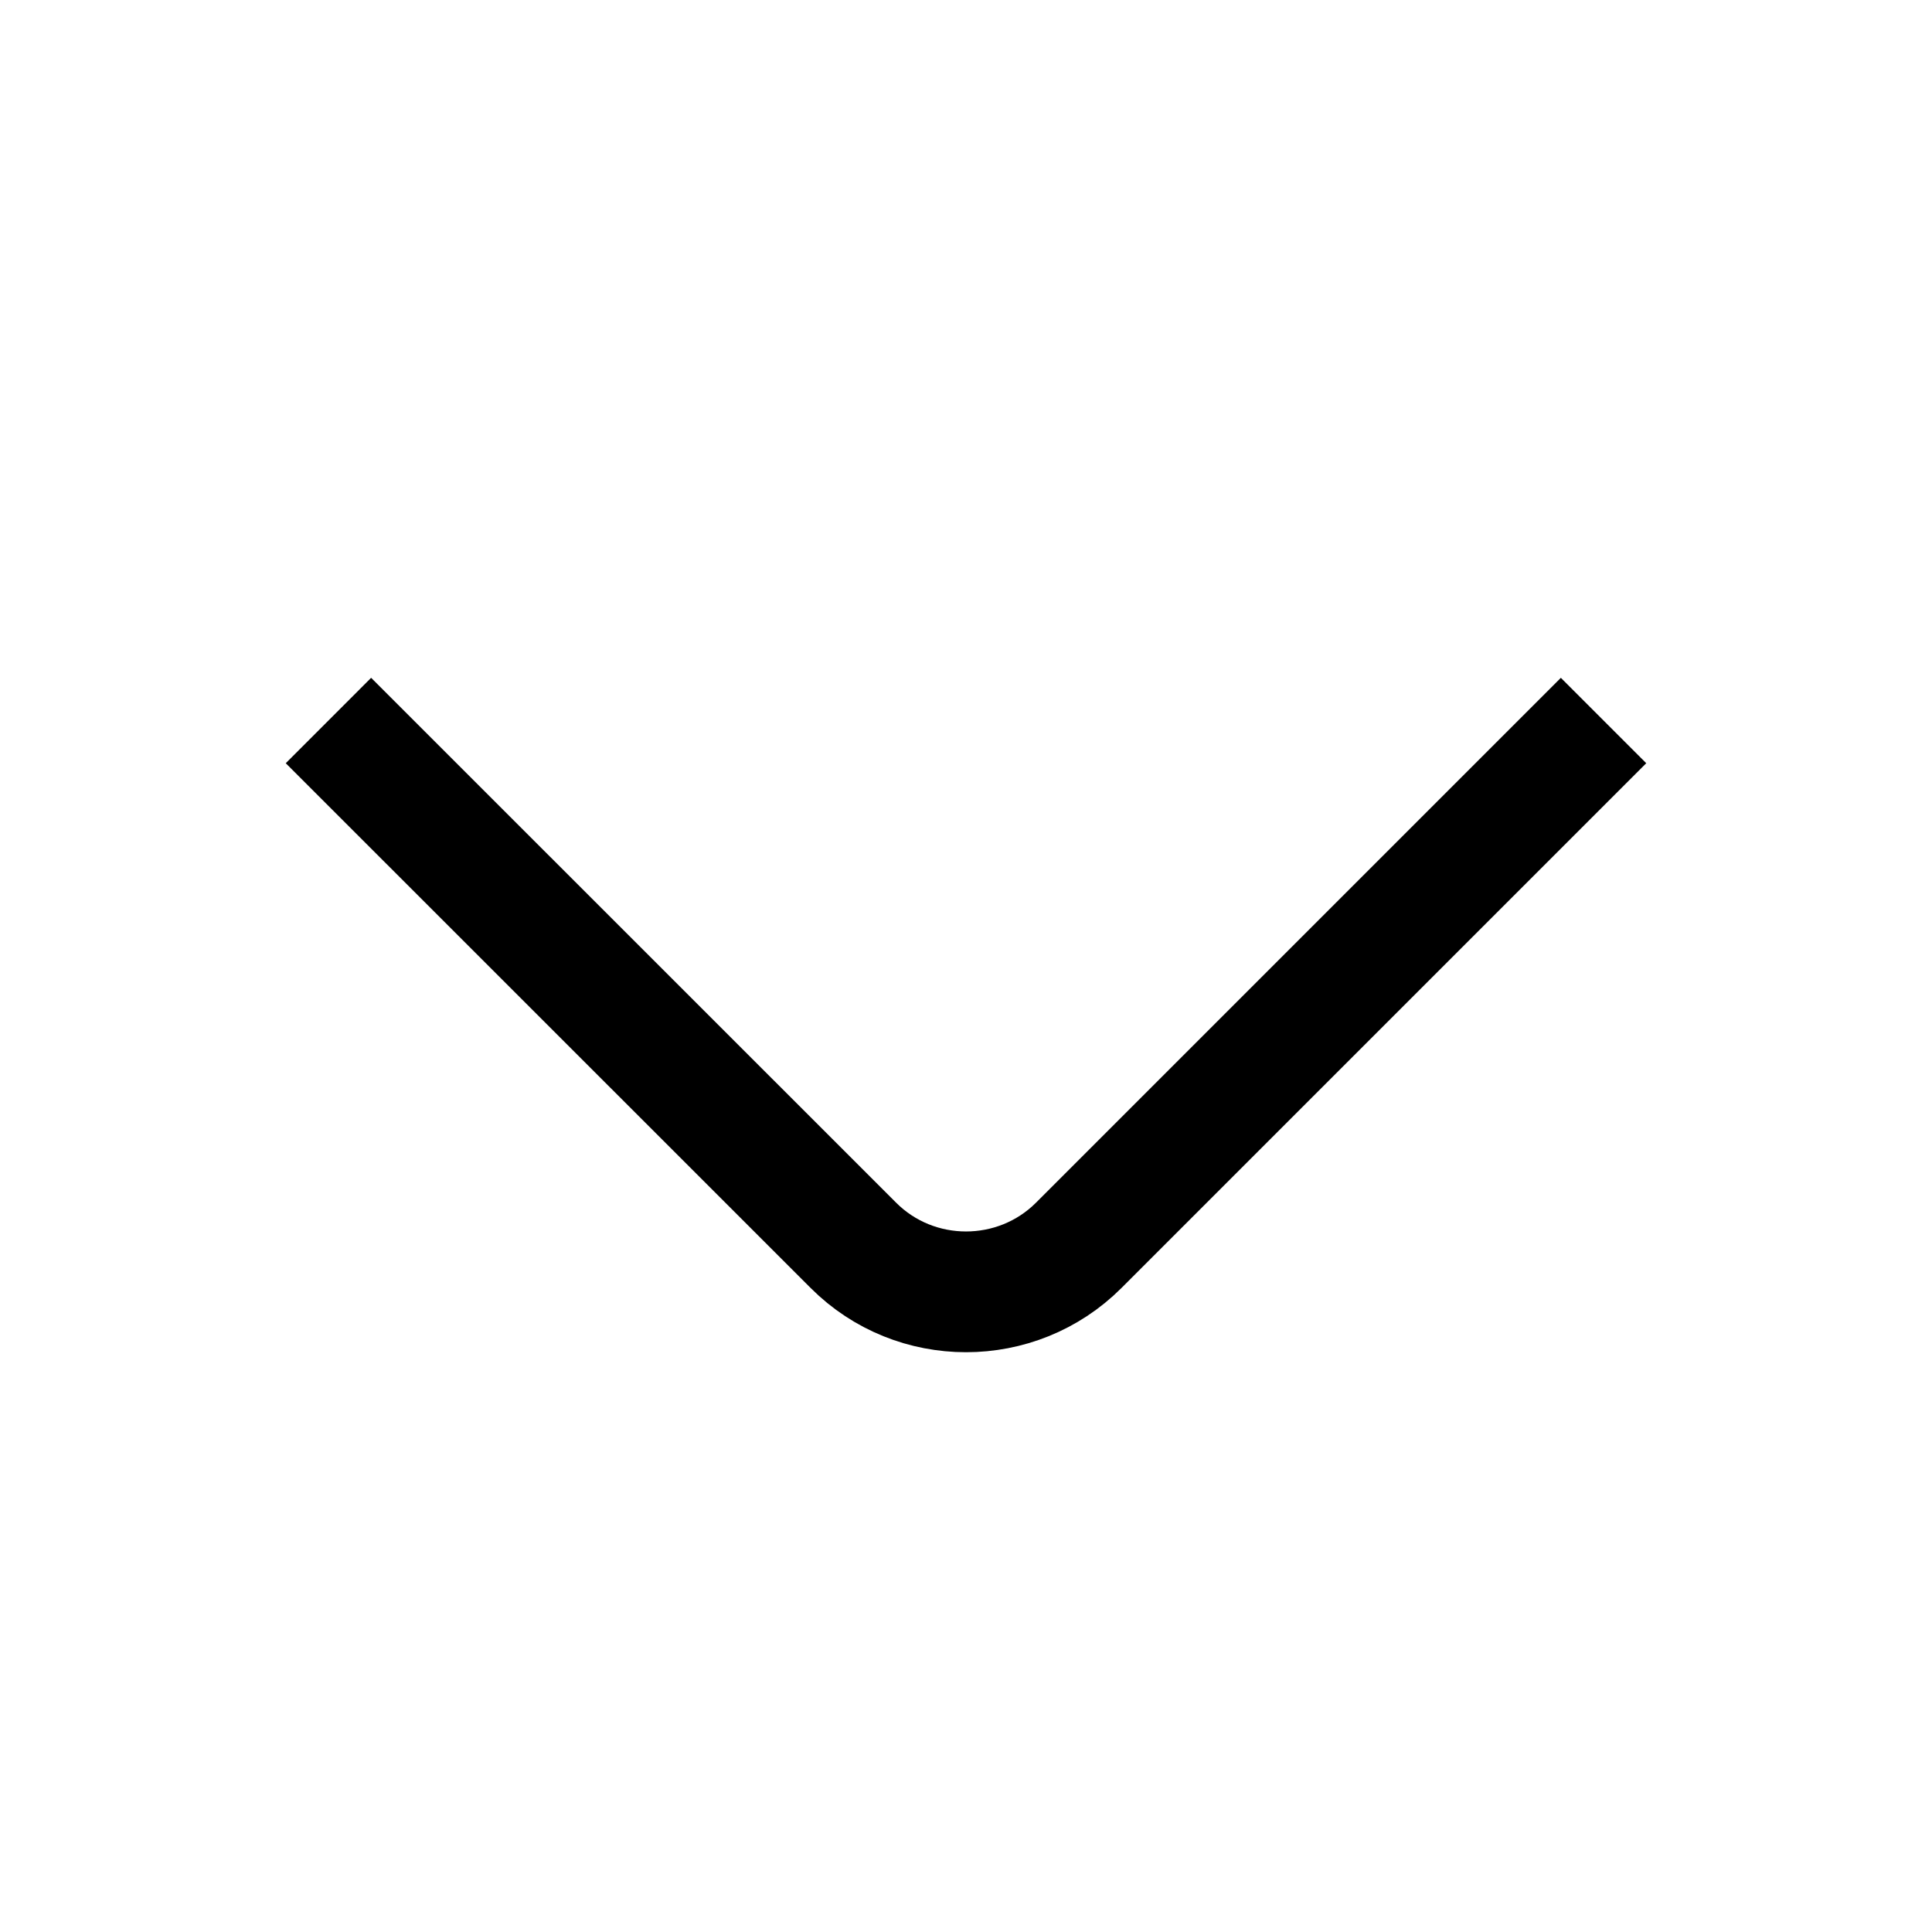
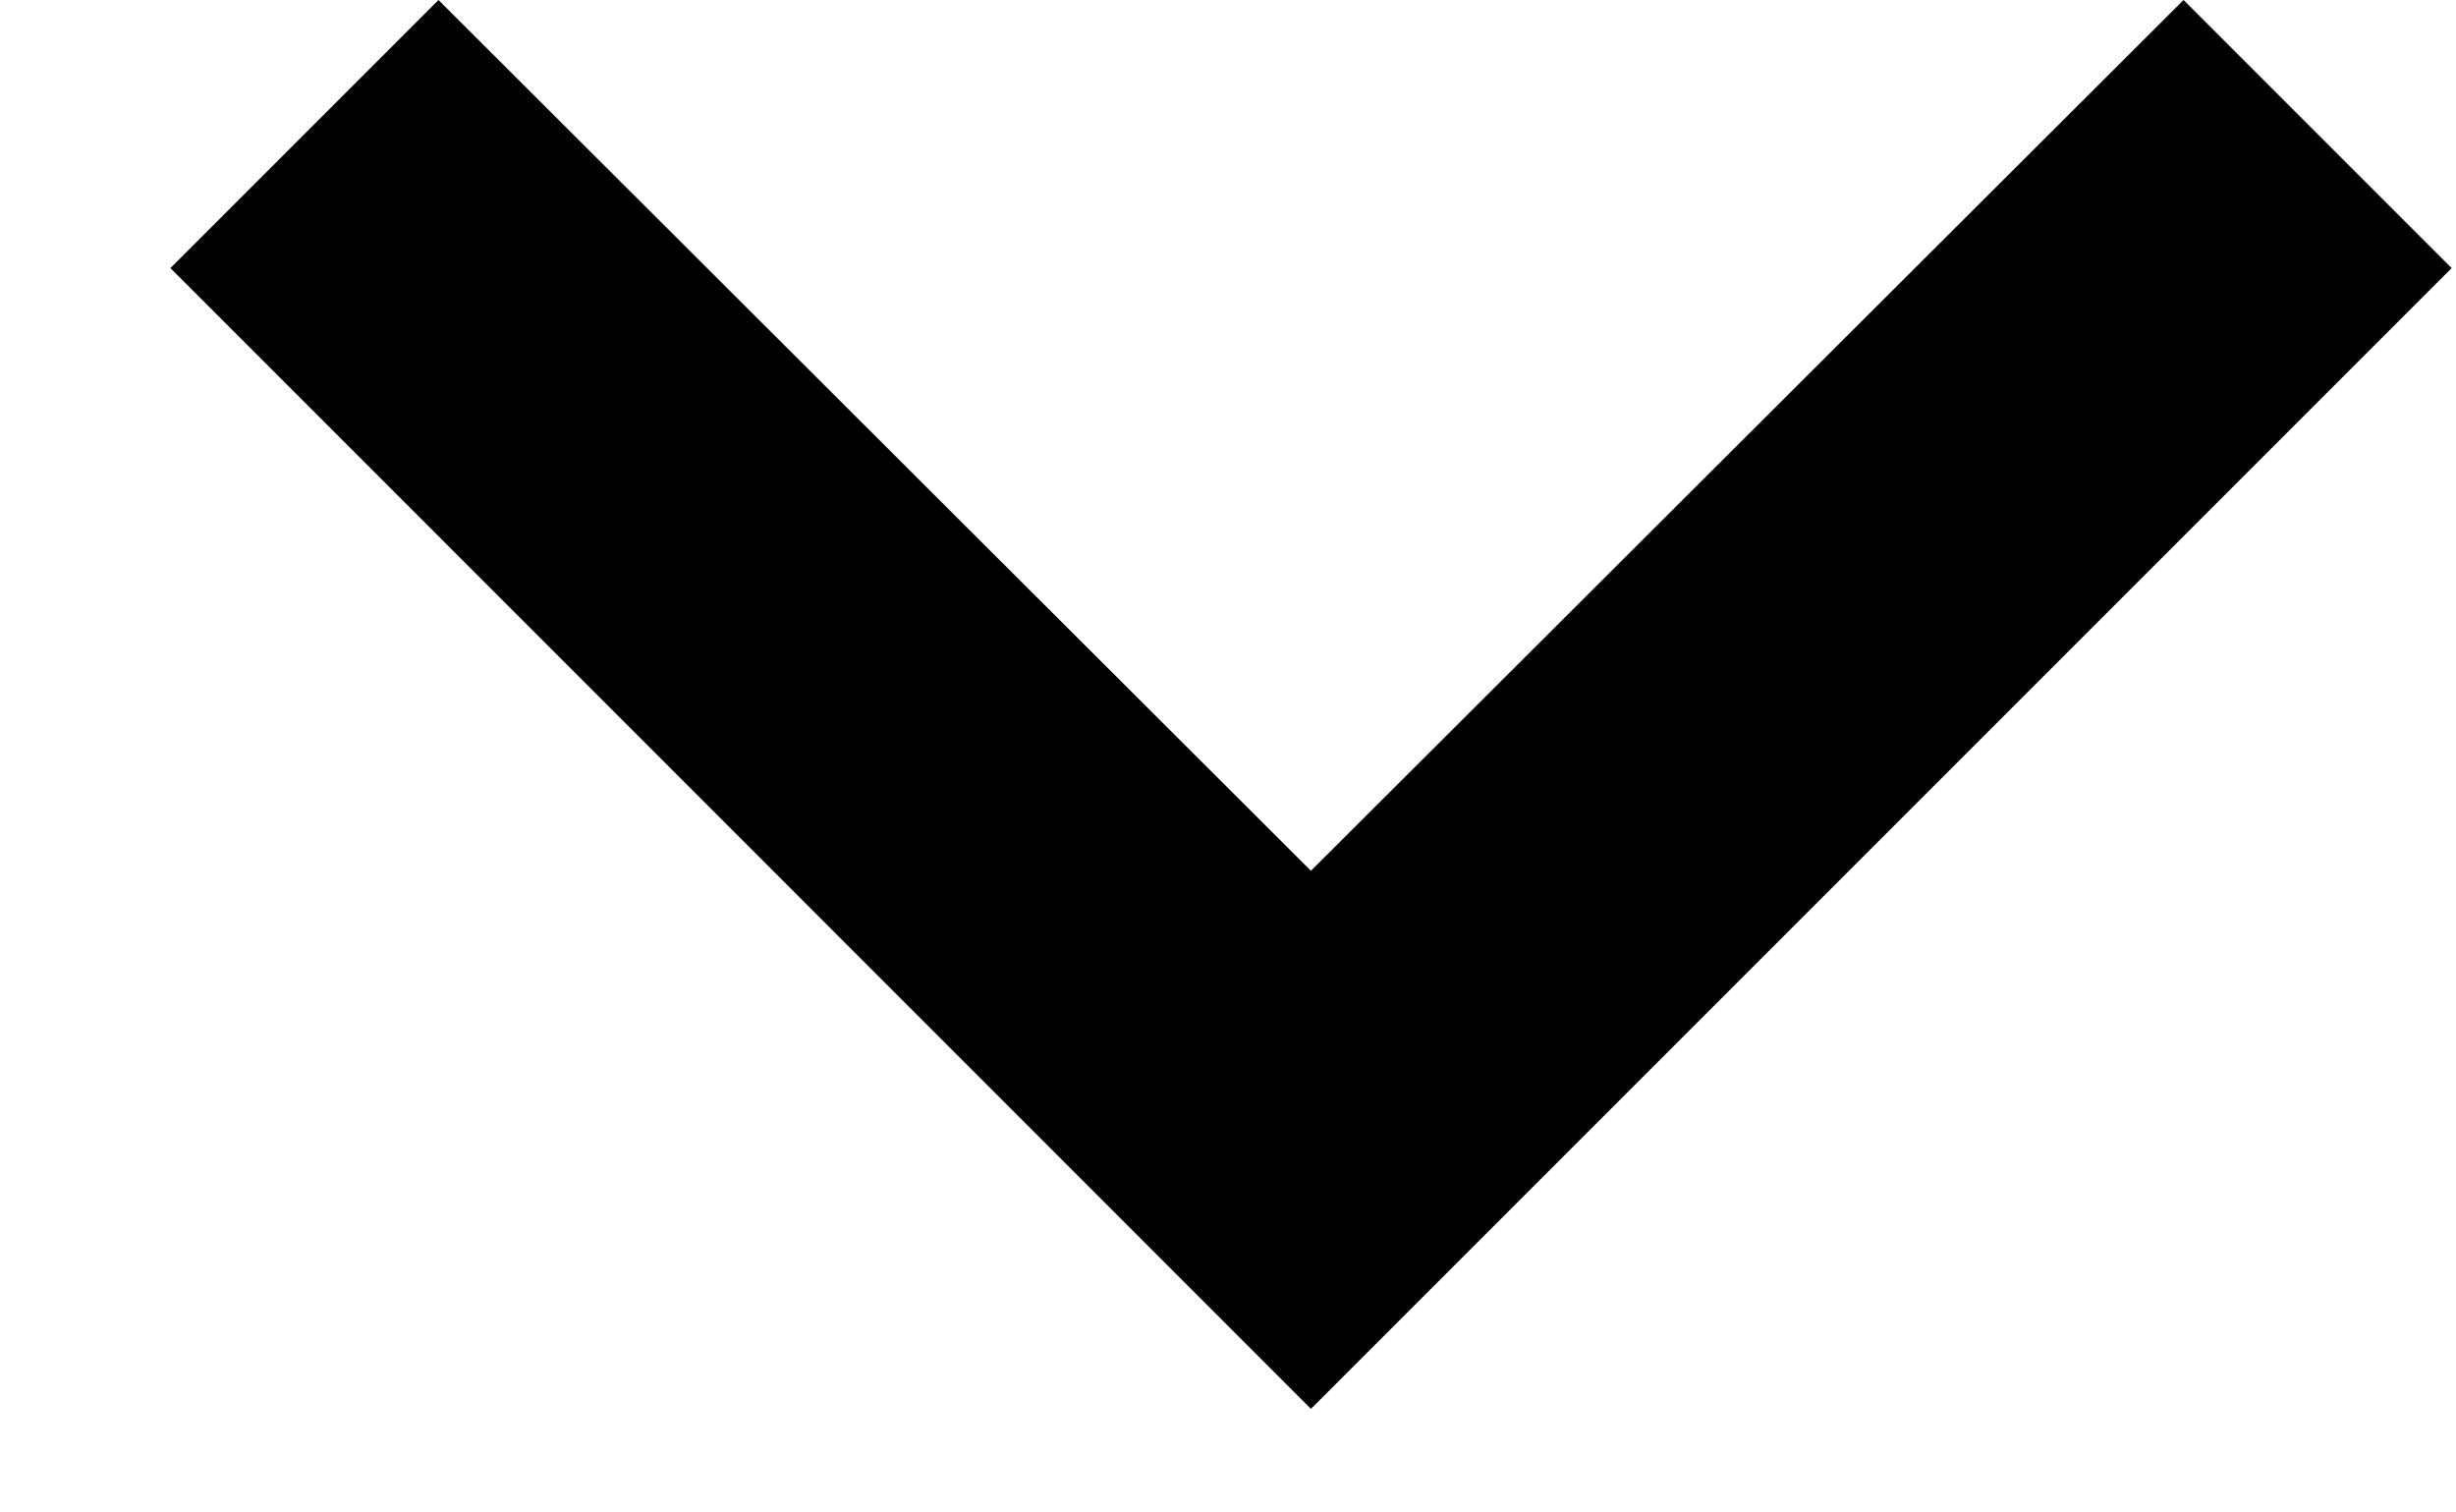
- <svg xmlns="http://www.w3.org/2000/svg" viewBox="0 0 16 16" fill="none">
-   <path d="M13.28 5.967L8.934 10.313C8.42 10.827 7.58 10.827 7.067 10.313L2.72 5.967" stroke="currentColor" strokeWidth="1.5" storkemiterlimit="10" storkeLinecap="round" storkeLinejoin="round" />
+ <svg xmlns="http://www.w3.org/2000/svg" viewBox="0 0 13 8" fill="none">
+   <path d="M11.558 0L6.939 4.609L2.321 0L0.902 1.419L6.939 7.457L12.977 1.419L11.558 0Z" fill="currentColor" />
</svg>
